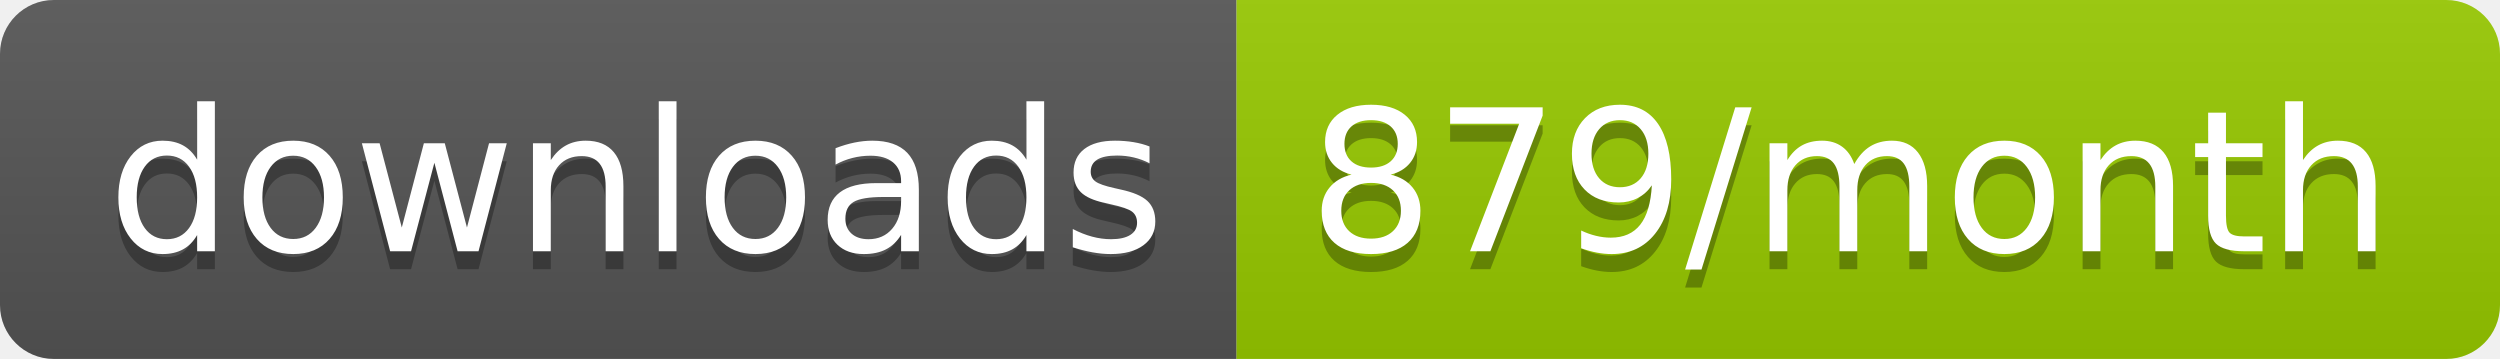
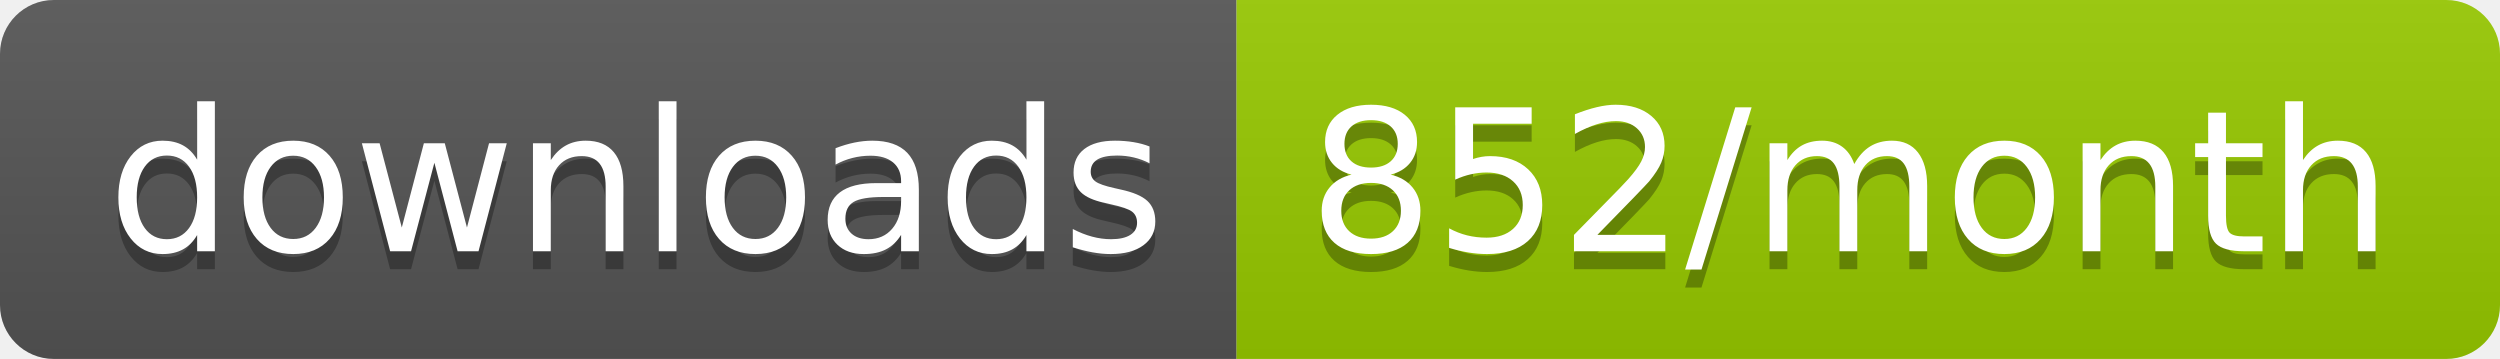
<svg xmlns="http://www.w3.org/2000/svg" width="139.3" height="20">
  <linearGradient id="smooth" x2="0" y2="100%">
    <stop offset="0" stop-color="#bbb" stop-opacity=".1" />
    <stop offset="1" stop-opacity=".1" />
  </linearGradient>
  <clipPath id="round">
    <rect width="139.3" height="20" rx="3" fill="#fff" />
  </clipPath>
  <g clip-path="url(#round)">
    <rect width="68.9" height="20" fill="#555" />
    <rect x="68.9" width="70.4" height="20" fill="#97CA00" />
    <rect width="139.3" height="20" fill="url(#smooth)" />
  </g>
  <g fill="#fff" text-anchor="middle" font-family="DejaVu Sans,Verdana,Geneva,sans-serif" font-size="110">
    <text x="354.5" y="150" fill="#010101" fill-opacity=".3" transform="scale(0.1)" textLength="589.0" lengthAdjust="spacing">downloads</text>
    <text x="354.5" y="140" transform="scale(0.1)" textLength="589.0" lengthAdjust="spacing">downloads</text>
-     <text x="1031.0" y="150" fill="#010101" fill-opacity=".3" transform="scale(0.1)" textLength="604.0" lengthAdjust="spacing">879/month</text>
-     <text x="1031.0" y="140" transform="scale(0.1)" textLength="604.0" lengthAdjust="spacing">879/month</text>
+     <text x="1031.0" y="150" fill="#010101" fill-opacity=".3" transform="scale(0.1)" textLength="604.0" lengthAdjust="spacing">852/month</text>
+     <text x="1031.0" y="140" transform="scale(0.1)" textLength="604.0" lengthAdjust="spacing">852/month</text>
  </g>
</svg>
